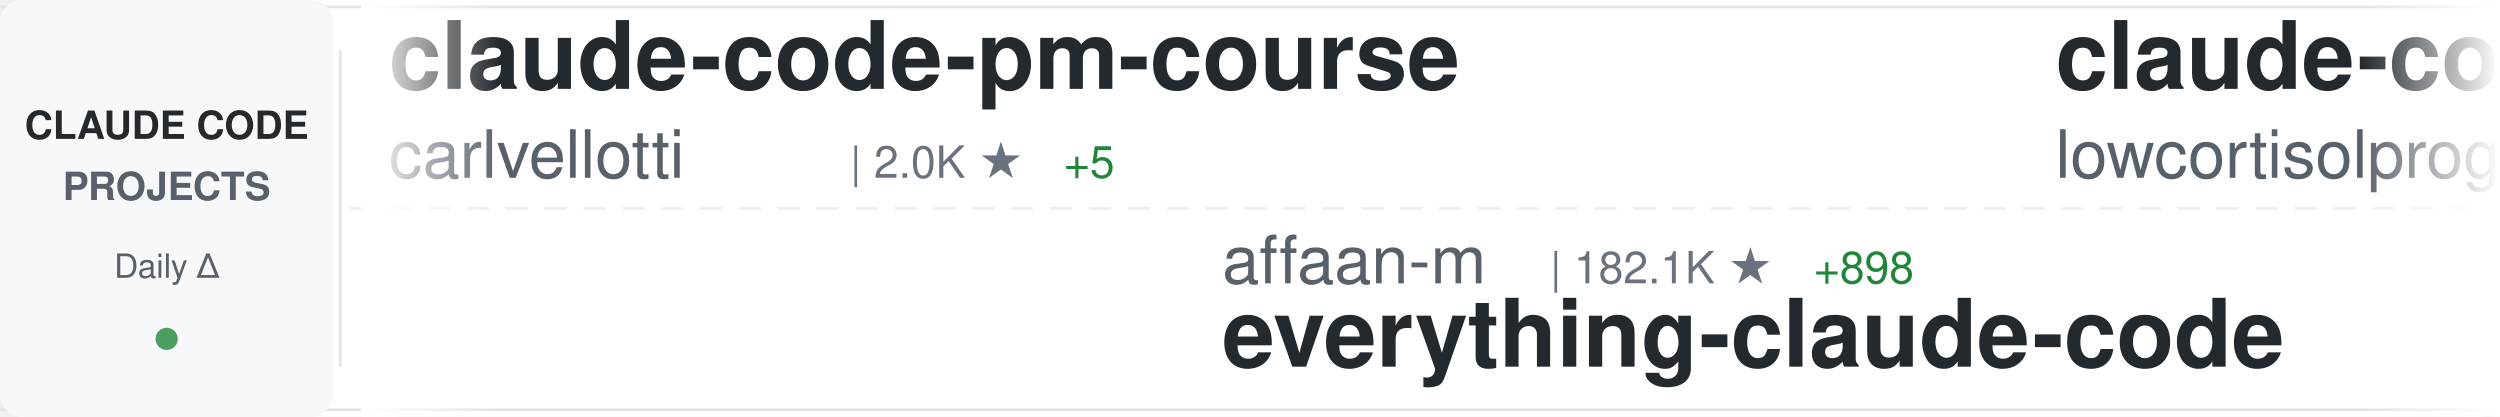
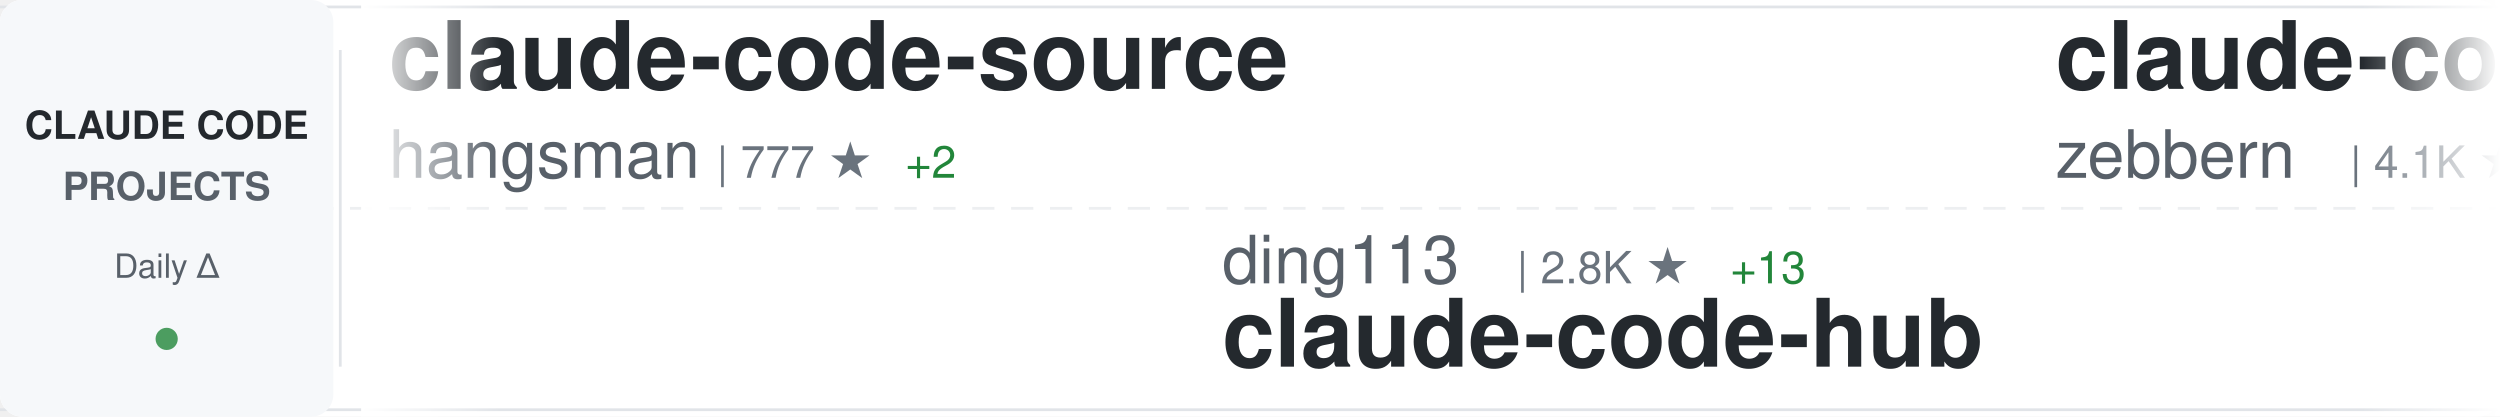
<svg xmlns="http://www.w3.org/2000/svg" width="900" height="150">
  <defs>
    <linearGradient id="awesomeLeftFade" x1="0%" y1="0%" x2="100%" y2="0%">
      <stop offset="0%" style="stop-color:#ffffff;stop-opacity:1" />
      <stop offset="100%" style="stop-color:#ffffff;stop-opacity:0" />
    </linearGradient>
    <linearGradient id="awesomeRightFade" x1="0%" y1="0%" x2="100%" y2="0%">
      <stop offset="0%" style="stop-color:#ffffff;stop-opacity:0" />
      <stop offset="100%" style="stop-color:#ffffff;stop-opacity:1" />
    </linearGradient>
  </defs>
  <rect width="900" height="150" fill="#ffffff" rx="8" />
  <rect x="0" y="2" width="900" height="1" fill="#e1e4e8" />
  <rect x="0" y="147" width="900" height="1" fill="#e1e4e8" />
  <line x1="0" y1="75" x2="900" y2="75" stroke="#e1e4e8" stroke-width="1" stroke-dasharray="8 6" opacity="0.6" />
  <rect x="0" y="0" width="120" height="150" fill="#f6f8fa" rx="8" />
  <text x="60" y="50" font-family="-apple-system, BlinkMacSystemFont, 'Segoe UI', Helvetica, Arial, sans-serif" font-size="14" font-weight="600" fill="#24292e" text-anchor="middle">CLAUDE CODE</text>
  <text x="60" y="72" font-family="-apple-system, BlinkMacSystemFont, 'Segoe UI', Helvetica, Arial, sans-serif" font-size="14" font-weight="600" fill="#586069" text-anchor="middle">PROJECTS</text>
  <text x="60" y="100" font-family="-apple-system, BlinkMacSystemFont, 'Segoe UI', Helvetica, Arial, sans-serif" font-size="12" font-weight="500" fill="#586069" text-anchor="middle">Daily Δ</text>
  <circle cx="60" cy="122" r="4" fill="#22863a" opacity="0.8" />
  <rect x="122" y="18" width="1" height="114" fill="#e1e4e8" />
  <clipPath id="awesomeTickerClip">
    <rect x="130" y="0" width="770" height="150" />
  </clipPath>
  <g clip-path="url(#awesomeTickerClip)">
    <g id="awesomeTickerItems">
      <animateTransform attributeName="transform" attributeType="XML" type="translate" from="0 0" to="-3000 0" dur="54s" repeatCount="indefinite" />
      <g transform="translate(0, 0)">
-         <text x="140" y="32" font-family="-apple-system, BlinkMacSystemFont, 'Segoe UI', Helvetica, Arial, sans-serif" font-size="34" font-weight="600" fill="#24292e">claude-code-pm-course</text>
-         <text x="140" y="64" font-family="-apple-system, BlinkMacSystemFont, 'Segoe UI', Helvetica, Arial, sans-serif" font-size="24" font-weight="400" fill="#586069">carlvellotti</text>
-         <text x="306" y="64" font-family="-apple-system, BlinkMacSystemFont, 'Segoe UI', Helvetica, Arial, sans-serif" font-size="16" font-weight="500" fill="#6a737d">| 2.0K ★</text>
-         <text x="383" y="64" font-family="-apple-system, BlinkMacSystemFont, 'Segoe UI', Helvetica, Arial, sans-serif" font-size="16" font-weight="500" fill="#22863a"> +5</text>
+         <text x="140" y="32" font-family="-apple-system, BlinkMacSystemFont, 'Segoe UI', Helvetica, Arial, sans-serif" font-size="34" font-weight="600" fill="#24292e">claude-code-source</text>
+         <text x="140" y="64" font-family="-apple-system, BlinkMacSystemFont, 'Segoe UI', Helvetica, Arial, sans-serif" font-size="24" font-weight="400" fill="#586069">hangsman</text>
+         <text x="258" y="64" font-family="-apple-system, BlinkMacSystemFont, 'Segoe UI', Helvetica, Arial, sans-serif" font-size="16" font-weight="500" fill="#6a737d">| 777 ★</text>
+         <text x="326" y="64" font-family="-apple-system, BlinkMacSystemFont, 'Segoe UI', Helvetica, Arial, sans-serif" font-size="16" font-weight="500" fill="#22863a"> +2</text>
      </g>
      <g transform="translate(300, 0)">
-         <text x="140" y="102" font-family="-apple-system, BlinkMacSystemFont, 'Segoe UI', Helvetica, Arial, sans-serif" font-size="24" font-weight="400" fill="#586069">affaan-m</text>
-         <text x="258" y="102" font-family="-apple-system, BlinkMacSystemFont, 'Segoe UI', Helvetica, Arial, sans-serif" font-size="16" font-weight="500" fill="#6a737d">| 182.1K ★</text>
-         <text x="353" y="102" font-family="-apple-system, BlinkMacSystemFont, 'Segoe UI', Helvetica, Arial, sans-serif" font-size="16" font-weight="500" fill="#22863a"> +898</text>
-         <text x="140" y="132" font-family="-apple-system, BlinkMacSystemFont, 'Segoe UI', Helvetica, Arial, sans-serif" font-size="34" font-weight="600" fill="#24292e">everything-claude-code</text>
+         <text x="140" y="102" font-family="-apple-system, BlinkMacSystemFont, 'Segoe UI', Helvetica, Arial, sans-serif" font-size="24" font-weight="400" fill="#586069">ding113</text>
+         <text x="246" y="102" font-family="-apple-system, BlinkMacSystemFont, 'Segoe UI', Helvetica, Arial, sans-serif" font-size="16" font-weight="500" fill="#6a737d">| 2.8K ★</text>
+         <text x="323" y="102" font-family="-apple-system, BlinkMacSystemFont, 'Segoe UI', Helvetica, Arial, sans-serif" font-size="16" font-weight="500" fill="#22863a"> +13</text>
+         <text x="140" y="132" font-family="-apple-system, BlinkMacSystemFont, 'Segoe UI', Helvetica, Arial, sans-serif" font-size="34" font-weight="600" fill="#24292e">claude-code-hub</text>
      </g>
      <g transform="translate(600, 0)">
-         <text x="140" y="32" font-family="-apple-system, BlinkMacSystemFont, 'Segoe UI', Helvetica, Arial, sans-serif" font-size="34" font-weight="600" fill="#24292e">claude-code</text>
-         <text x="140" y="64" font-family="-apple-system, BlinkMacSystemFont, 'Segoe UI', Helvetica, Arial, sans-serif" font-size="24" font-weight="400" fill="#586069">lowcortisolprogrammer</text>
-         <text x="414" y="64" font-family="-apple-system, BlinkMacSystemFont, 'Segoe UI', Helvetica, Arial, sans-serif" font-size="16" font-weight="500" fill="#6a737d">| 172 ★</text>
+         <text x="140" y="32" font-family="-apple-system, BlinkMacSystemFont, 'Segoe UI', Helvetica, Arial, sans-serif" font-size="34" font-weight="600" fill="#24292e">claude-code-guide</text>
+         <text x="140" y="64" font-family="-apple-system, BlinkMacSystemFont, 'Segoe UI', Helvetica, Arial, sans-serif" font-size="24" font-weight="400" fill="#586069">zebbern</text>
+         <text x="246" y="64" font-family="-apple-system, BlinkMacSystemFont, 'Segoe UI', Helvetica, Arial, sans-serif" font-size="16" font-weight="500" fill="#6a737d">| 4.1K ★</text>
+         <text x="323" y="64" font-family="-apple-system, BlinkMacSystemFont, 'Segoe UI', Helvetica, Arial, sans-serif" font-size="16" font-weight="500" fill="#22863a"> +3</text>
      </g>
      <g transform="translate(900, 0)">
-         <text x="140" y="102" font-family="-apple-system, BlinkMacSystemFont, 'Segoe UI', Helvetica, Arial, sans-serif" font-size="24" font-weight="400" fill="#586069">Donchitos</text>
-         <text x="270" y="102" font-family="-apple-system, BlinkMacSystemFont, 'Segoe UI', Helvetica, Arial, sans-serif" font-size="16" font-weight="500" fill="#6a737d">| 18.7K ★</text>
-         <text x="356" y="102" font-family="-apple-system, BlinkMacSystemFont, 'Segoe UI', Helvetica, Arial, sans-serif" font-size="16" font-weight="500" fill="#22863a"> +107</text>
-         <text x="140" y="132" font-family="-apple-system, BlinkMacSystemFont, 'Segoe UI', Helvetica, Arial, sans-serif" font-size="34" font-weight="600" fill="#24292e">Claude-Code-Game-Studios</text>
+         <text x="140" y="102" font-family="-apple-system, BlinkMacSystemFont, 'Segoe UI', Helvetica, Arial, sans-serif" font-size="24" font-weight="400" fill="#586069">alejandrobalderas</text>
+         <text x="366" y="102" font-family="-apple-system, BlinkMacSystemFont, 'Segoe UI', Helvetica, Arial, sans-serif" font-size="16" font-weight="500" fill="#6a737d">| 1.9K ★</text>
+         <text x="443" y="102" font-family="-apple-system, BlinkMacSystemFont, 'Segoe UI', Helvetica, Arial, sans-serif" font-size="16" font-weight="500" fill="#22863a"> +4</text>
+         <text x="140" y="132" font-family="-apple-system, BlinkMacSystemFont, 'Segoe UI', Helvetica, Arial, sans-serif" font-size="34" font-weight="600" fill="#24292e">claude-code-from-source</text>
      </g>
      <g transform="translate(1200, 0)">
-         <text x="140" y="32" font-family="-apple-system, BlinkMacSystemFont, 'Segoe UI', Helvetica, Arial, sans-serif" font-size="34" font-weight="600" fill="#24292e">claude-code-from-source</text>
-         <text x="140" y="64" font-family="-apple-system, BlinkMacSystemFont, 'Segoe UI', Helvetica, Arial, sans-serif" font-size="24" font-weight="400" fill="#586069">alejandrobalderas</text>
-         <text x="366" y="64" font-family="-apple-system, BlinkMacSystemFont, 'Segoe UI', Helvetica, Arial, sans-serif" font-size="16" font-weight="500" fill="#6a737d">| 1.9K ★</text>
-         <text x="443" y="64" font-family="-apple-system, BlinkMacSystemFont, 'Segoe UI', Helvetica, Arial, sans-serif" font-size="16" font-weight="500" fill="#22863a"> +5</text>
+         <text x="140" y="32" font-family="-apple-system, BlinkMacSystemFont, 'Segoe UI', Helvetica, Arial, sans-serif" font-size="34" font-weight="600" fill="#24292e">claude-code-rev</text>
+         <text x="140" y="64" font-family="-apple-system, BlinkMacSystemFont, 'Segoe UI', Helvetica, Arial, sans-serif" font-size="24" font-weight="400" fill="#586069">oboard</text>
+         <text x="234" y="64" font-family="-apple-system, BlinkMacSystemFont, 'Segoe UI', Helvetica, Arial, sans-serif" font-size="16" font-weight="500" fill="#6a737d">| 3.1K ★</text>
+         <text x="311" y="64" font-family="-apple-system, BlinkMacSystemFont, 'Segoe UI', Helvetica, Arial, sans-serif" font-size="16" font-weight="500" fill="#22863a"> +2</text>
      </g>
      <g transform="translate(1500, 0)">
-         <text x="140" y="102" font-family="-apple-system, BlinkMacSystemFont, 'Segoe UI', Helvetica, Arial, sans-serif" font-size="24" font-weight="400" fill="#586069">lintsinghua</text>
-         <text x="294" y="102" font-family="-apple-system, BlinkMacSystemFont, 'Segoe UI', Helvetica, Arial, sans-serif" font-size="16" font-weight="500" fill="#6a737d">| 3.3K ★</text>
-         <text x="371" y="102" font-family="-apple-system, BlinkMacSystemFont, 'Segoe UI', Helvetica, Arial, sans-serif" font-size="16" font-weight="500" fill="#22863a"> +14</text>
-         <text x="140" y="132" font-family="-apple-system, BlinkMacSystemFont, 'Segoe UI', Helvetica, Arial, sans-serif" font-size="34" font-weight="600" fill="#24292e">claude-code-book</text>
+         <text x="140" y="102" font-family="-apple-system, BlinkMacSystemFont, 'Segoe UI', Helvetica, Arial, sans-serif" font-size="24" font-weight="400" fill="#586069">kodu-ai</text>
+         <text x="246" y="102" font-family="-apple-system, BlinkMacSystemFont, 'Segoe UI', Helvetica, Arial, sans-serif" font-size="16" font-weight="500" fill="#6a737d">| 5.3K ★</text>
+         <text x="323" y="102" font-family="-apple-system, BlinkMacSystemFont, 'Segoe UI', Helvetica, Arial, sans-serif" font-size="16" font-weight="500" fill="#22863a"> +1</text>
+         <text x="140" y="132" font-family="-apple-system, BlinkMacSystemFont, 'Segoe UI', Helvetica, Arial, sans-serif" font-size="34" font-weight="600" fill="#24292e">claude-coder</text>
      </g>
      <g transform="translate(1800, 0)">
-         <text x="140" y="32" font-family="-apple-system, BlinkMacSystemFont, 'Segoe UI', Helvetica, Arial, sans-serif" font-size="34" font-weight="600" fill="#24292e">claude-code</text>
-         <text x="140" y="64" font-family="-apple-system, BlinkMacSystemFont, 'Segoe UI', Helvetica, Arial, sans-serif" font-size="24" font-weight="400" fill="#586069">tanbiralam</text>
-         <text x="282" y="64" font-family="-apple-system, BlinkMacSystemFont, 'Segoe UI', Helvetica, Arial, sans-serif" font-size="16" font-weight="500" fill="#6a737d">| 1.7K ★</text>
-         <text x="359" y="64" font-family="-apple-system, BlinkMacSystemFont, 'Segoe UI', Helvetica, Arial, sans-serif" font-size="16" font-weight="500" fill="#22863a"> +6</text>
+         <text x="140" y="32" font-family="-apple-system, BlinkMacSystemFont, 'Segoe UI', Helvetica, Arial, sans-serif" font-size="34" font-weight="600" fill="#24292e">claude-code-settings</text>
+         <text x="140" y="64" font-family="-apple-system, BlinkMacSystemFont, 'Segoe UI', Helvetica, Arial, sans-serif" font-size="24" font-weight="400" fill="#586069">feiskyer</text>
+         <text x="258" y="64" font-family="-apple-system, BlinkMacSystemFont, 'Segoe UI', Helvetica, Arial, sans-serif" font-size="16" font-weight="500" fill="#6a737d">| 1.5K ★</text>
+         <text x="335" y="64" font-family="-apple-system, BlinkMacSystemFont, 'Segoe UI', Helvetica, Arial, sans-serif" font-size="16" font-weight="500" fill="#22863a"> +1</text>
      </g>
      <g transform="translate(2100, 0)">
-         <text x="140" y="102" font-family="-apple-system, BlinkMacSystemFont, 'Segoe UI', Helvetica, Arial, sans-serif" font-size="24" font-weight="400" fill="#586069">freestylefly</text>
-         <text x="306" y="102" font-family="-apple-system, BlinkMacSystemFont, 'Segoe UI', Helvetica, Arial, sans-serif" font-size="16" font-weight="500" fill="#6a737d">| 124 ★</text>
+         <text x="140" y="102" font-family="-apple-system, BlinkMacSystemFont, 'Segoe UI', Helvetica, Arial, sans-serif" font-size="24" font-weight="400" fill="#586069">Onewon</text>
+         <text x="234" y="102" font-family="-apple-system, BlinkMacSystemFont, 'Segoe UI', Helvetica, Arial, sans-serif" font-size="16" font-weight="500" fill="#6a737d">| 179 ★</text>
        <text x="140" y="132" font-family="-apple-system, BlinkMacSystemFont, 'Segoe UI', Helvetica, Arial, sans-serif" font-size="34" font-weight="600" fill="#24292e">claude-code</text>
      </g>
      <g transform="translate(2400, 0)">
-         <text x="140" y="32" font-family="-apple-system, BlinkMacSystemFont, 'Segoe UI', Helvetica, Arial, sans-serif" font-size="34" font-weight="600" fill="#24292e">claude-code-workflows</text>
-         <text x="140" y="64" font-family="-apple-system, BlinkMacSystemFont, 'Segoe UI', Helvetica, Arial, sans-serif" font-size="24" font-weight="400" fill="#586069">OneRedOak</text>
-         <text x="270" y="64" font-family="-apple-system, BlinkMacSystemFont, 'Segoe UI', Helvetica, Arial, sans-serif" font-size="16" font-weight="500" fill="#6a737d">| 3.8K ★</text>
+         <text x="140" y="32" font-family="-apple-system, BlinkMacSystemFont, 'Segoe UI', Helvetica, Arial, sans-serif" font-size="34" font-weight="600" fill="#24292e">Auto-claude-code-researc...</text>
+         <text x="140" y="64" font-family="-apple-system, BlinkMacSystemFont, 'Segoe UI', Helvetica, Arial, sans-serif" font-size="24" font-weight="400" fill="#586069">wanshuiyin</text>
+         <text x="282" y="64" font-family="-apple-system, BlinkMacSystemFont, 'Segoe UI', Helvetica, Arial, sans-serif" font-size="16" font-weight="500" fill="#6a737d">| 9.4K ★</text>
+         <text x="359" y="64" font-family="-apple-system, BlinkMacSystemFont, 'Segoe UI', Helvetica, Arial, sans-serif" font-size="16" font-weight="500" fill="#22863a"> +116</text>
      </g>
      <g transform="translate(2700, 0)">
-         <text x="140" y="102" font-family="-apple-system, BlinkMacSystemFont, 'Segoe UI', Helvetica, Arial, sans-serif" font-size="24" font-weight="400" fill="#586069">Yeachan-Heo</text>
-         <text x="294" y="102" font-family="-apple-system, BlinkMacSystemFont, 'Segoe UI', Helvetica, Arial, sans-serif" font-size="16" font-weight="500" fill="#6a737d">| 33.8K ★</text>
-         <text x="380" y="102" font-family="-apple-system, BlinkMacSystemFont, 'Segoe UI', Helvetica, Arial, sans-serif" font-size="16" font-weight="500" fill="#22863a"> +165</text>
-         <text x="140" y="132" font-family="-apple-system, BlinkMacSystemFont, 'Segoe UI', Helvetica, Arial, sans-serif" font-size="34" font-weight="600" fill="#24292e">oh-my-claudecode</text>
+         <text x="140" y="102" font-family="-apple-system, BlinkMacSystemFont, 'Segoe UI', Helvetica, Arial, sans-serif" font-size="24" font-weight="400" fill="#586069">liuup</text>
+         <text x="222" y="102" font-family="-apple-system, BlinkMacSystemFont, 'Segoe UI', Helvetica, Arial, sans-serif" font-size="16" font-weight="500" fill="#6a737d">| 2.5K ★</text>
+         <text x="299" y="102" font-family="-apple-system, BlinkMacSystemFont, 'Segoe UI', Helvetica, Arial, sans-serif" font-size="16" font-weight="500" fill="#22863a"> +30</text>
+         <text x="140" y="132" font-family="-apple-system, BlinkMacSystemFont, 'Segoe UI', Helvetica, Arial, sans-serif" font-size="34" font-weight="600" fill="#24292e">claude-code-analysis</text>
      </g>
      <g transform="translate(3000, 0)">
-         <text x="140" y="32" font-family="-apple-system, BlinkMacSystemFont, 'Segoe UI', Helvetica, Arial, sans-serif" font-size="34" font-weight="600" fill="#24292e">claude-code-pm-course</text>
-         <text x="140" y="64" font-family="-apple-system, BlinkMacSystemFont, 'Segoe UI', Helvetica, Arial, sans-serif" font-size="24" font-weight="400" fill="#586069">carlvellotti</text>
-         <text x="306" y="64" font-family="-apple-system, BlinkMacSystemFont, 'Segoe UI', Helvetica, Arial, sans-serif" font-size="16" font-weight="500" fill="#6a737d">| 2.0K ★</text>
-         <text x="383" y="64" font-family="-apple-system, BlinkMacSystemFont, 'Segoe UI', Helvetica, Arial, sans-serif" font-size="16" font-weight="500" fill="#22863a"> +5</text>
+         <text x="140" y="32" font-family="-apple-system, BlinkMacSystemFont, 'Segoe UI', Helvetica, Arial, sans-serif" font-size="34" font-weight="600" fill="#24292e">claude-code-source</text>
+         <text x="140" y="64" font-family="-apple-system, BlinkMacSystemFont, 'Segoe UI', Helvetica, Arial, sans-serif" font-size="24" font-weight="400" fill="#586069">hangsman</text>
+         <text x="258" y="64" font-family="-apple-system, BlinkMacSystemFont, 'Segoe UI', Helvetica, Arial, sans-serif" font-size="16" font-weight="500" fill="#6a737d">| 777 ★</text>
+         <text x="326" y="64" font-family="-apple-system, BlinkMacSystemFont, 'Segoe UI', Helvetica, Arial, sans-serif" font-size="16" font-weight="500" fill="#22863a"> +2</text>
      </g>
      <g transform="translate(3300, 0)">
-         <text x="140" y="102" font-family="-apple-system, BlinkMacSystemFont, 'Segoe UI', Helvetica, Arial, sans-serif" font-size="24" font-weight="400" fill="#586069">affaan-m</text>
-         <text x="258" y="102" font-family="-apple-system, BlinkMacSystemFont, 'Segoe UI', Helvetica, Arial, sans-serif" font-size="16" font-weight="500" fill="#6a737d">| 182.1K ★</text>
-         <text x="353" y="102" font-family="-apple-system, BlinkMacSystemFont, 'Segoe UI', Helvetica, Arial, sans-serif" font-size="16" font-weight="500" fill="#22863a"> +898</text>
-         <text x="140" y="132" font-family="-apple-system, BlinkMacSystemFont, 'Segoe UI', Helvetica, Arial, sans-serif" font-size="34" font-weight="600" fill="#24292e">everything-claude-code</text>
+         <text x="140" y="102" font-family="-apple-system, BlinkMacSystemFont, 'Segoe UI', Helvetica, Arial, sans-serif" font-size="24" font-weight="400" fill="#586069">ding113</text>
+         <text x="246" y="102" font-family="-apple-system, BlinkMacSystemFont, 'Segoe UI', Helvetica, Arial, sans-serif" font-size="16" font-weight="500" fill="#6a737d">| 2.8K ★</text>
+         <text x="323" y="102" font-family="-apple-system, BlinkMacSystemFont, 'Segoe UI', Helvetica, Arial, sans-serif" font-size="16" font-weight="500" fill="#22863a"> +13</text>
+         <text x="140" y="132" font-family="-apple-system, BlinkMacSystemFont, 'Segoe UI', Helvetica, Arial, sans-serif" font-size="34" font-weight="600" fill="#24292e">claude-code-hub</text>
      </g>
      <g transform="translate(3600, 0)">
-         <text x="140" y="32" font-family="-apple-system, BlinkMacSystemFont, 'Segoe UI', Helvetica, Arial, sans-serif" font-size="34" font-weight="600" fill="#24292e">claude-code</text>
-         <text x="140" y="64" font-family="-apple-system, BlinkMacSystemFont, 'Segoe UI', Helvetica, Arial, sans-serif" font-size="24" font-weight="400" fill="#586069">lowcortisolprogrammer</text>
-         <text x="414" y="64" font-family="-apple-system, BlinkMacSystemFont, 'Segoe UI', Helvetica, Arial, sans-serif" font-size="16" font-weight="500" fill="#6a737d">| 172 ★</text>
+         <text x="140" y="32" font-family="-apple-system, BlinkMacSystemFont, 'Segoe UI', Helvetica, Arial, sans-serif" font-size="34" font-weight="600" fill="#24292e">claude-code-guide</text>
+         <text x="140" y="64" font-family="-apple-system, BlinkMacSystemFont, 'Segoe UI', Helvetica, Arial, sans-serif" font-size="24" font-weight="400" fill="#586069">zebbern</text>
+         <text x="246" y="64" font-family="-apple-system, BlinkMacSystemFont, 'Segoe UI', Helvetica, Arial, sans-serif" font-size="16" font-weight="500" fill="#6a737d">| 4.1K ★</text>
+         <text x="323" y="64" font-family="-apple-system, BlinkMacSystemFont, 'Segoe UI', Helvetica, Arial, sans-serif" font-size="16" font-weight="500" fill="#22863a"> +3</text>
      </g>
      <g transform="translate(3900, 0)">
-         <text x="140" y="102" font-family="-apple-system, BlinkMacSystemFont, 'Segoe UI', Helvetica, Arial, sans-serif" font-size="24" font-weight="400" fill="#586069">Donchitos</text>
-         <text x="270" y="102" font-family="-apple-system, BlinkMacSystemFont, 'Segoe UI', Helvetica, Arial, sans-serif" font-size="16" font-weight="500" fill="#6a737d">| 18.7K ★</text>
-         <text x="356" y="102" font-family="-apple-system, BlinkMacSystemFont, 'Segoe UI', Helvetica, Arial, sans-serif" font-size="16" font-weight="500" fill="#22863a"> +107</text>
-         <text x="140" y="132" font-family="-apple-system, BlinkMacSystemFont, 'Segoe UI', Helvetica, Arial, sans-serif" font-size="34" font-weight="600" fill="#24292e">Claude-Code-Game-Studios</text>
+         <text x="140" y="102" font-family="-apple-system, BlinkMacSystemFont, 'Segoe UI', Helvetica, Arial, sans-serif" font-size="24" font-weight="400" fill="#586069">alejandrobalderas</text>
+         <text x="366" y="102" font-family="-apple-system, BlinkMacSystemFont, 'Segoe UI', Helvetica, Arial, sans-serif" font-size="16" font-weight="500" fill="#6a737d">| 1.9K ★</text>
+         <text x="443" y="102" font-family="-apple-system, BlinkMacSystemFont, 'Segoe UI', Helvetica, Arial, sans-serif" font-size="16" font-weight="500" fill="#22863a"> +4</text>
+         <text x="140" y="132" font-family="-apple-system, BlinkMacSystemFont, 'Segoe UI', Helvetica, Arial, sans-serif" font-size="34" font-weight="600" fill="#24292e">claude-code-from-source</text>
      </g>
    </g>
  </g>
  <rect x="130" y="0" width="50" height="150" fill="url(#awesomeLeftFade)" />
  <rect x="850" y="0" width="50" height="150" fill="url(#awesomeRightFade)" />
</svg>
